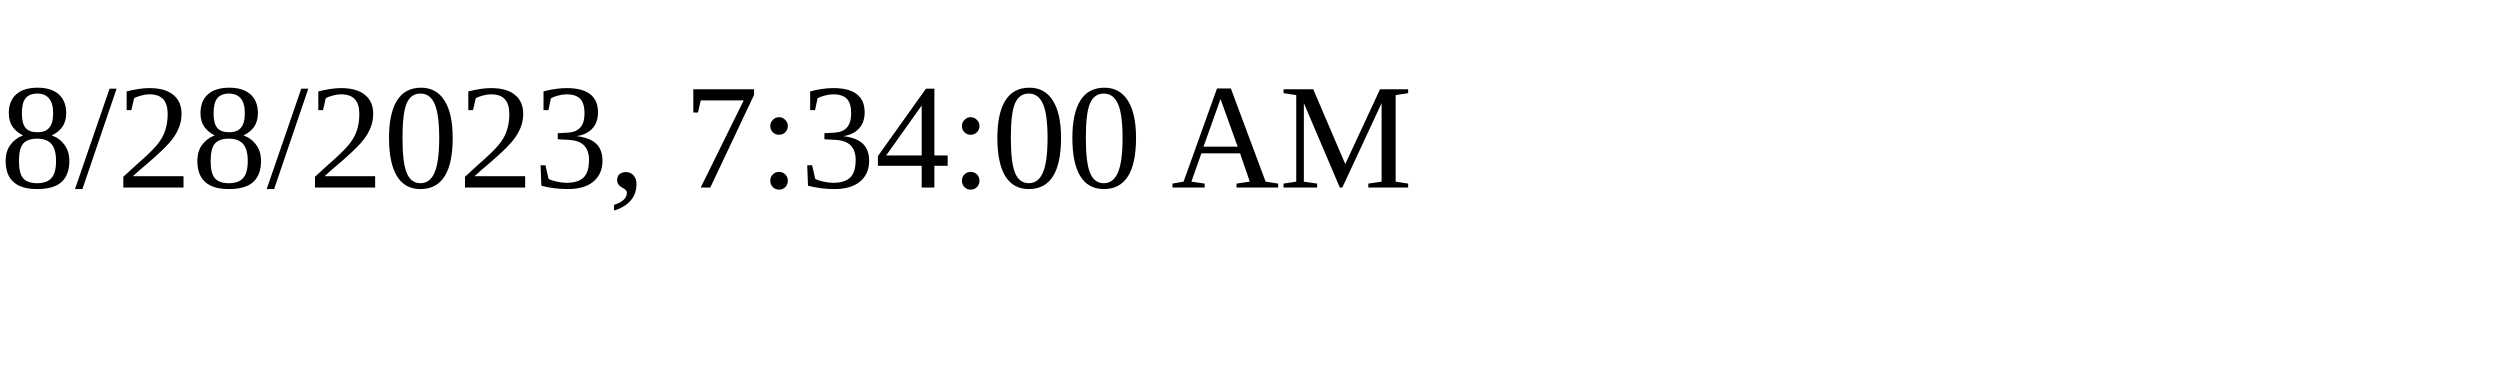
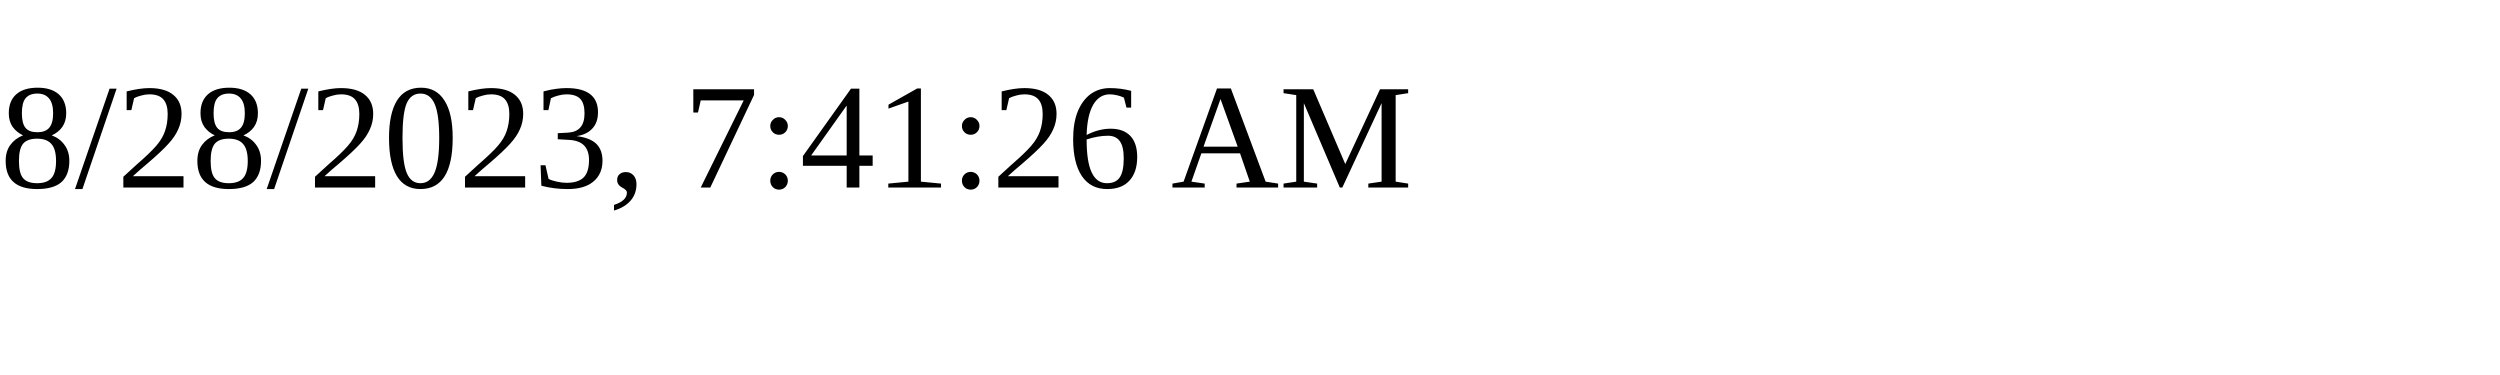
<svg xmlns="http://www.w3.org/2000/svg" height="30" width="200">
-   <text x="0" y="15">8/28/2023, 7:34:00 AM</text>
+   <text x="0" y="15">8/28/2023, 7:41:26 AM</text>
</svg>
